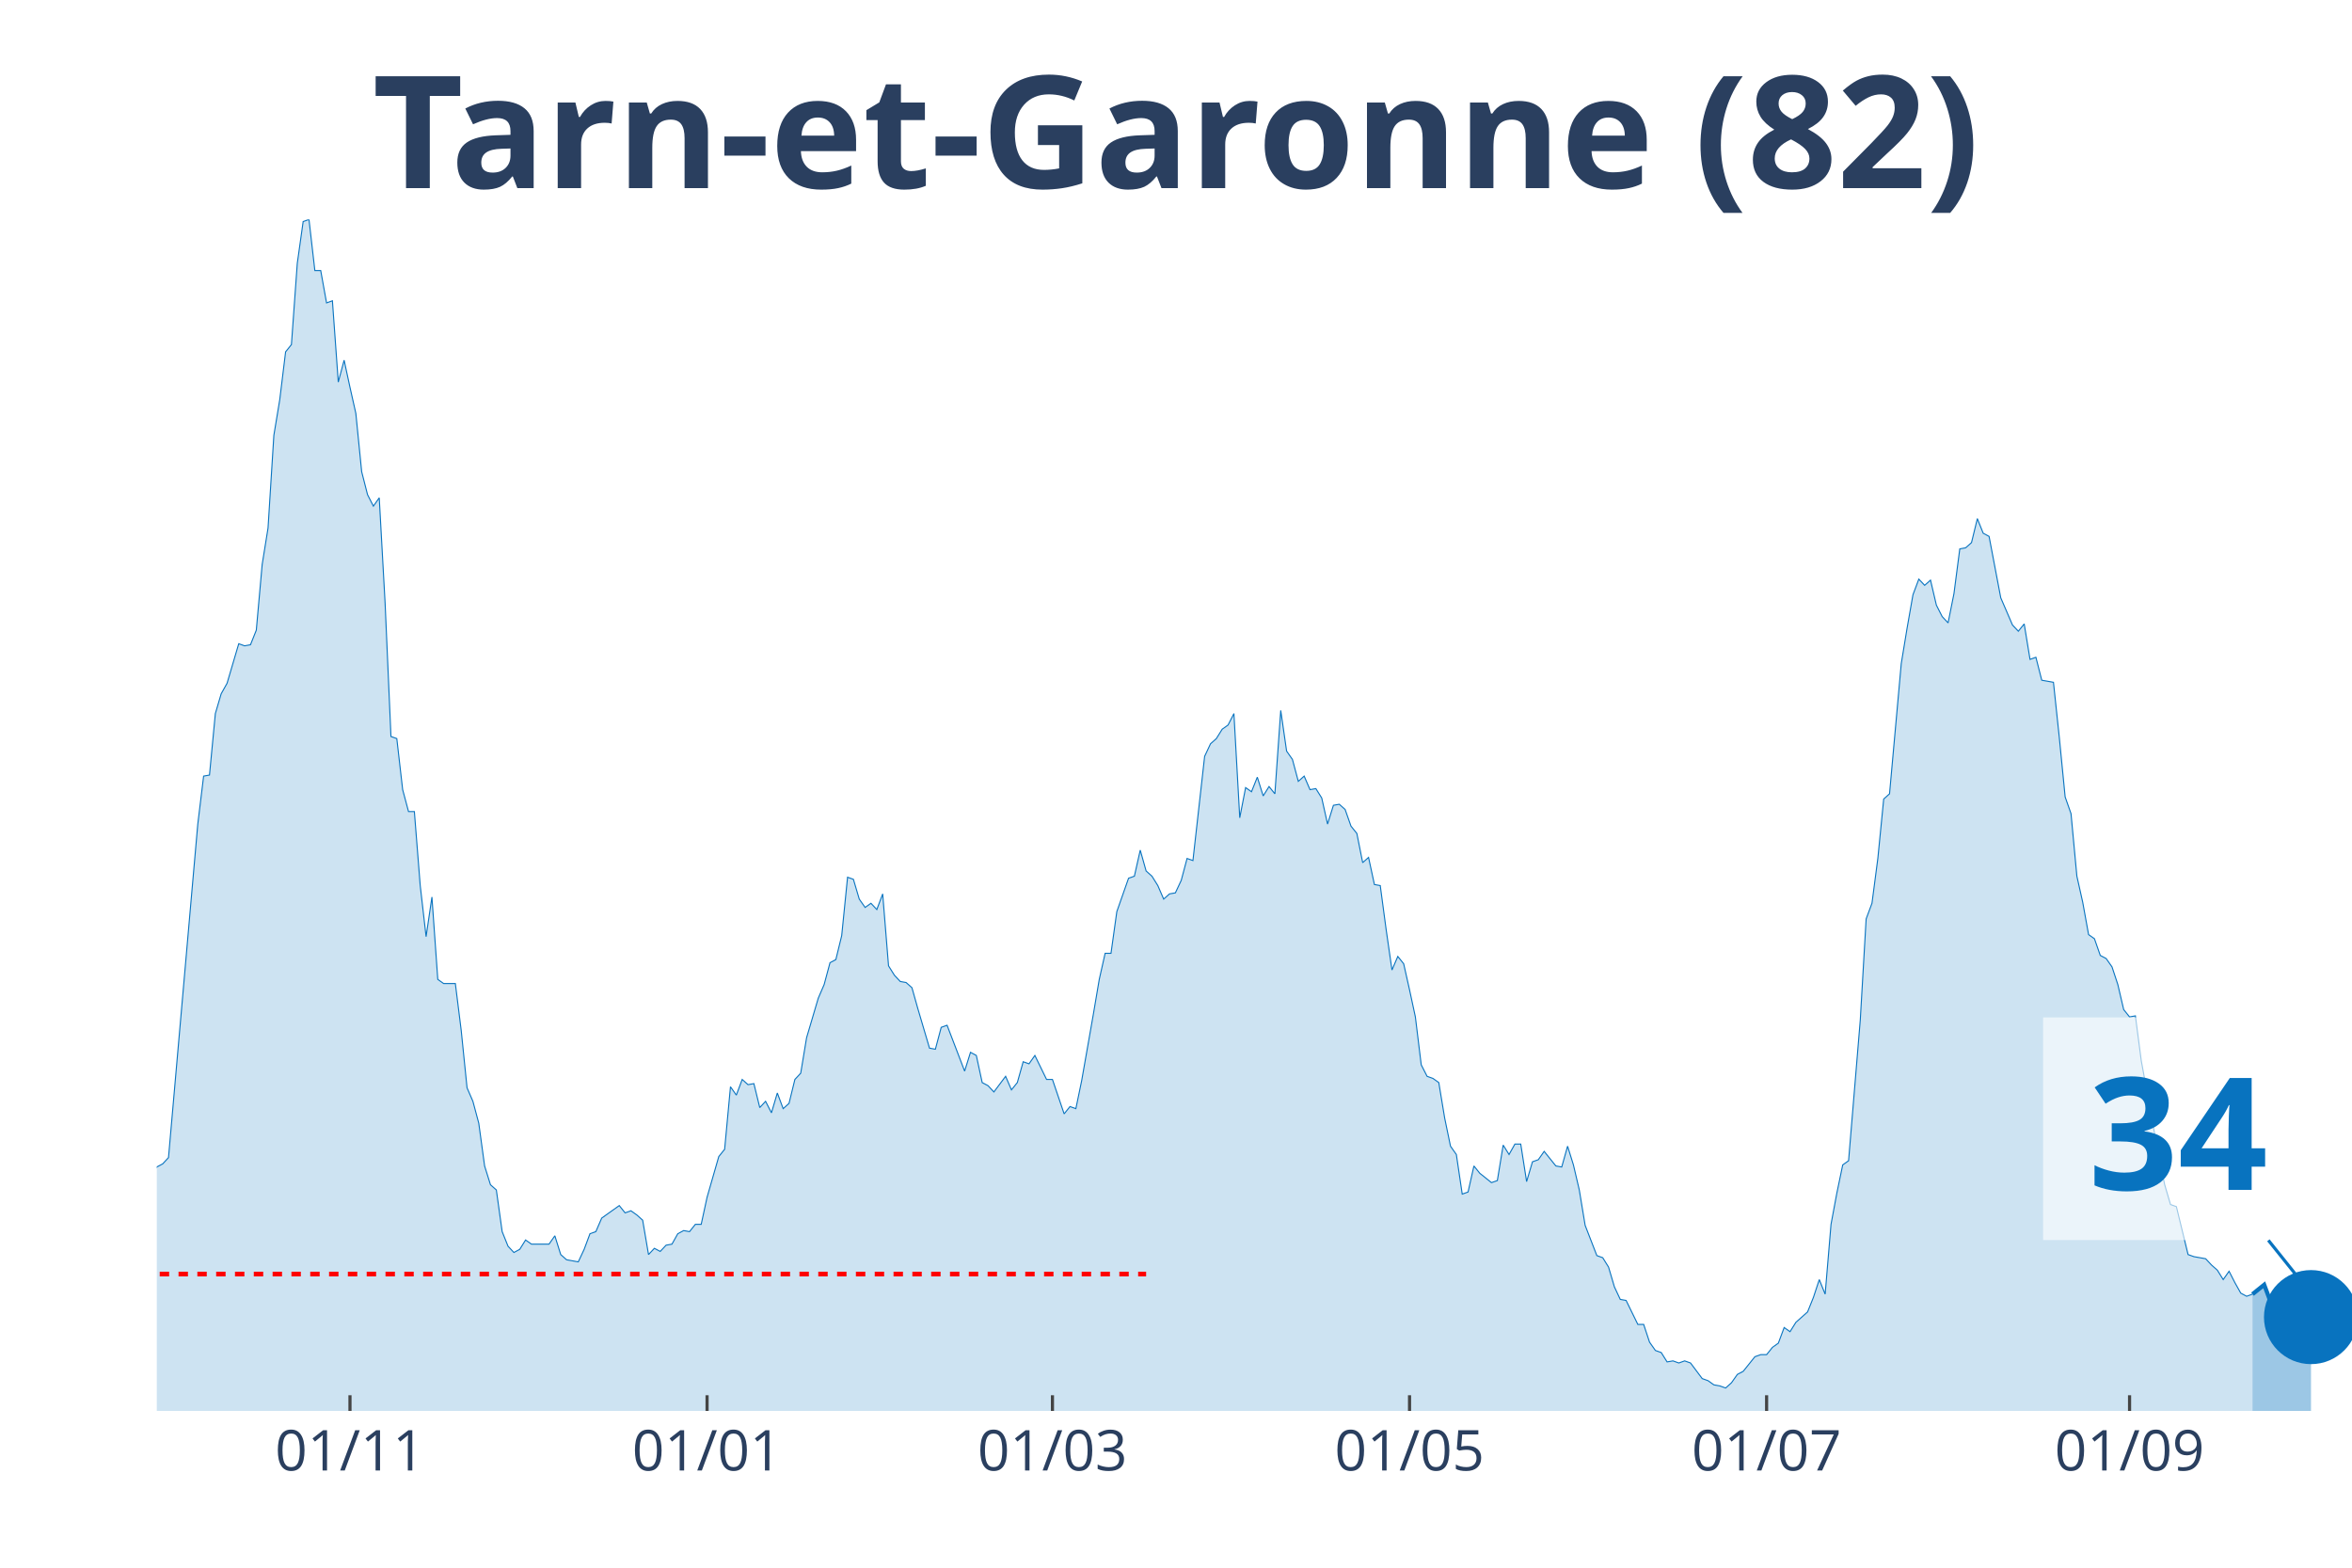
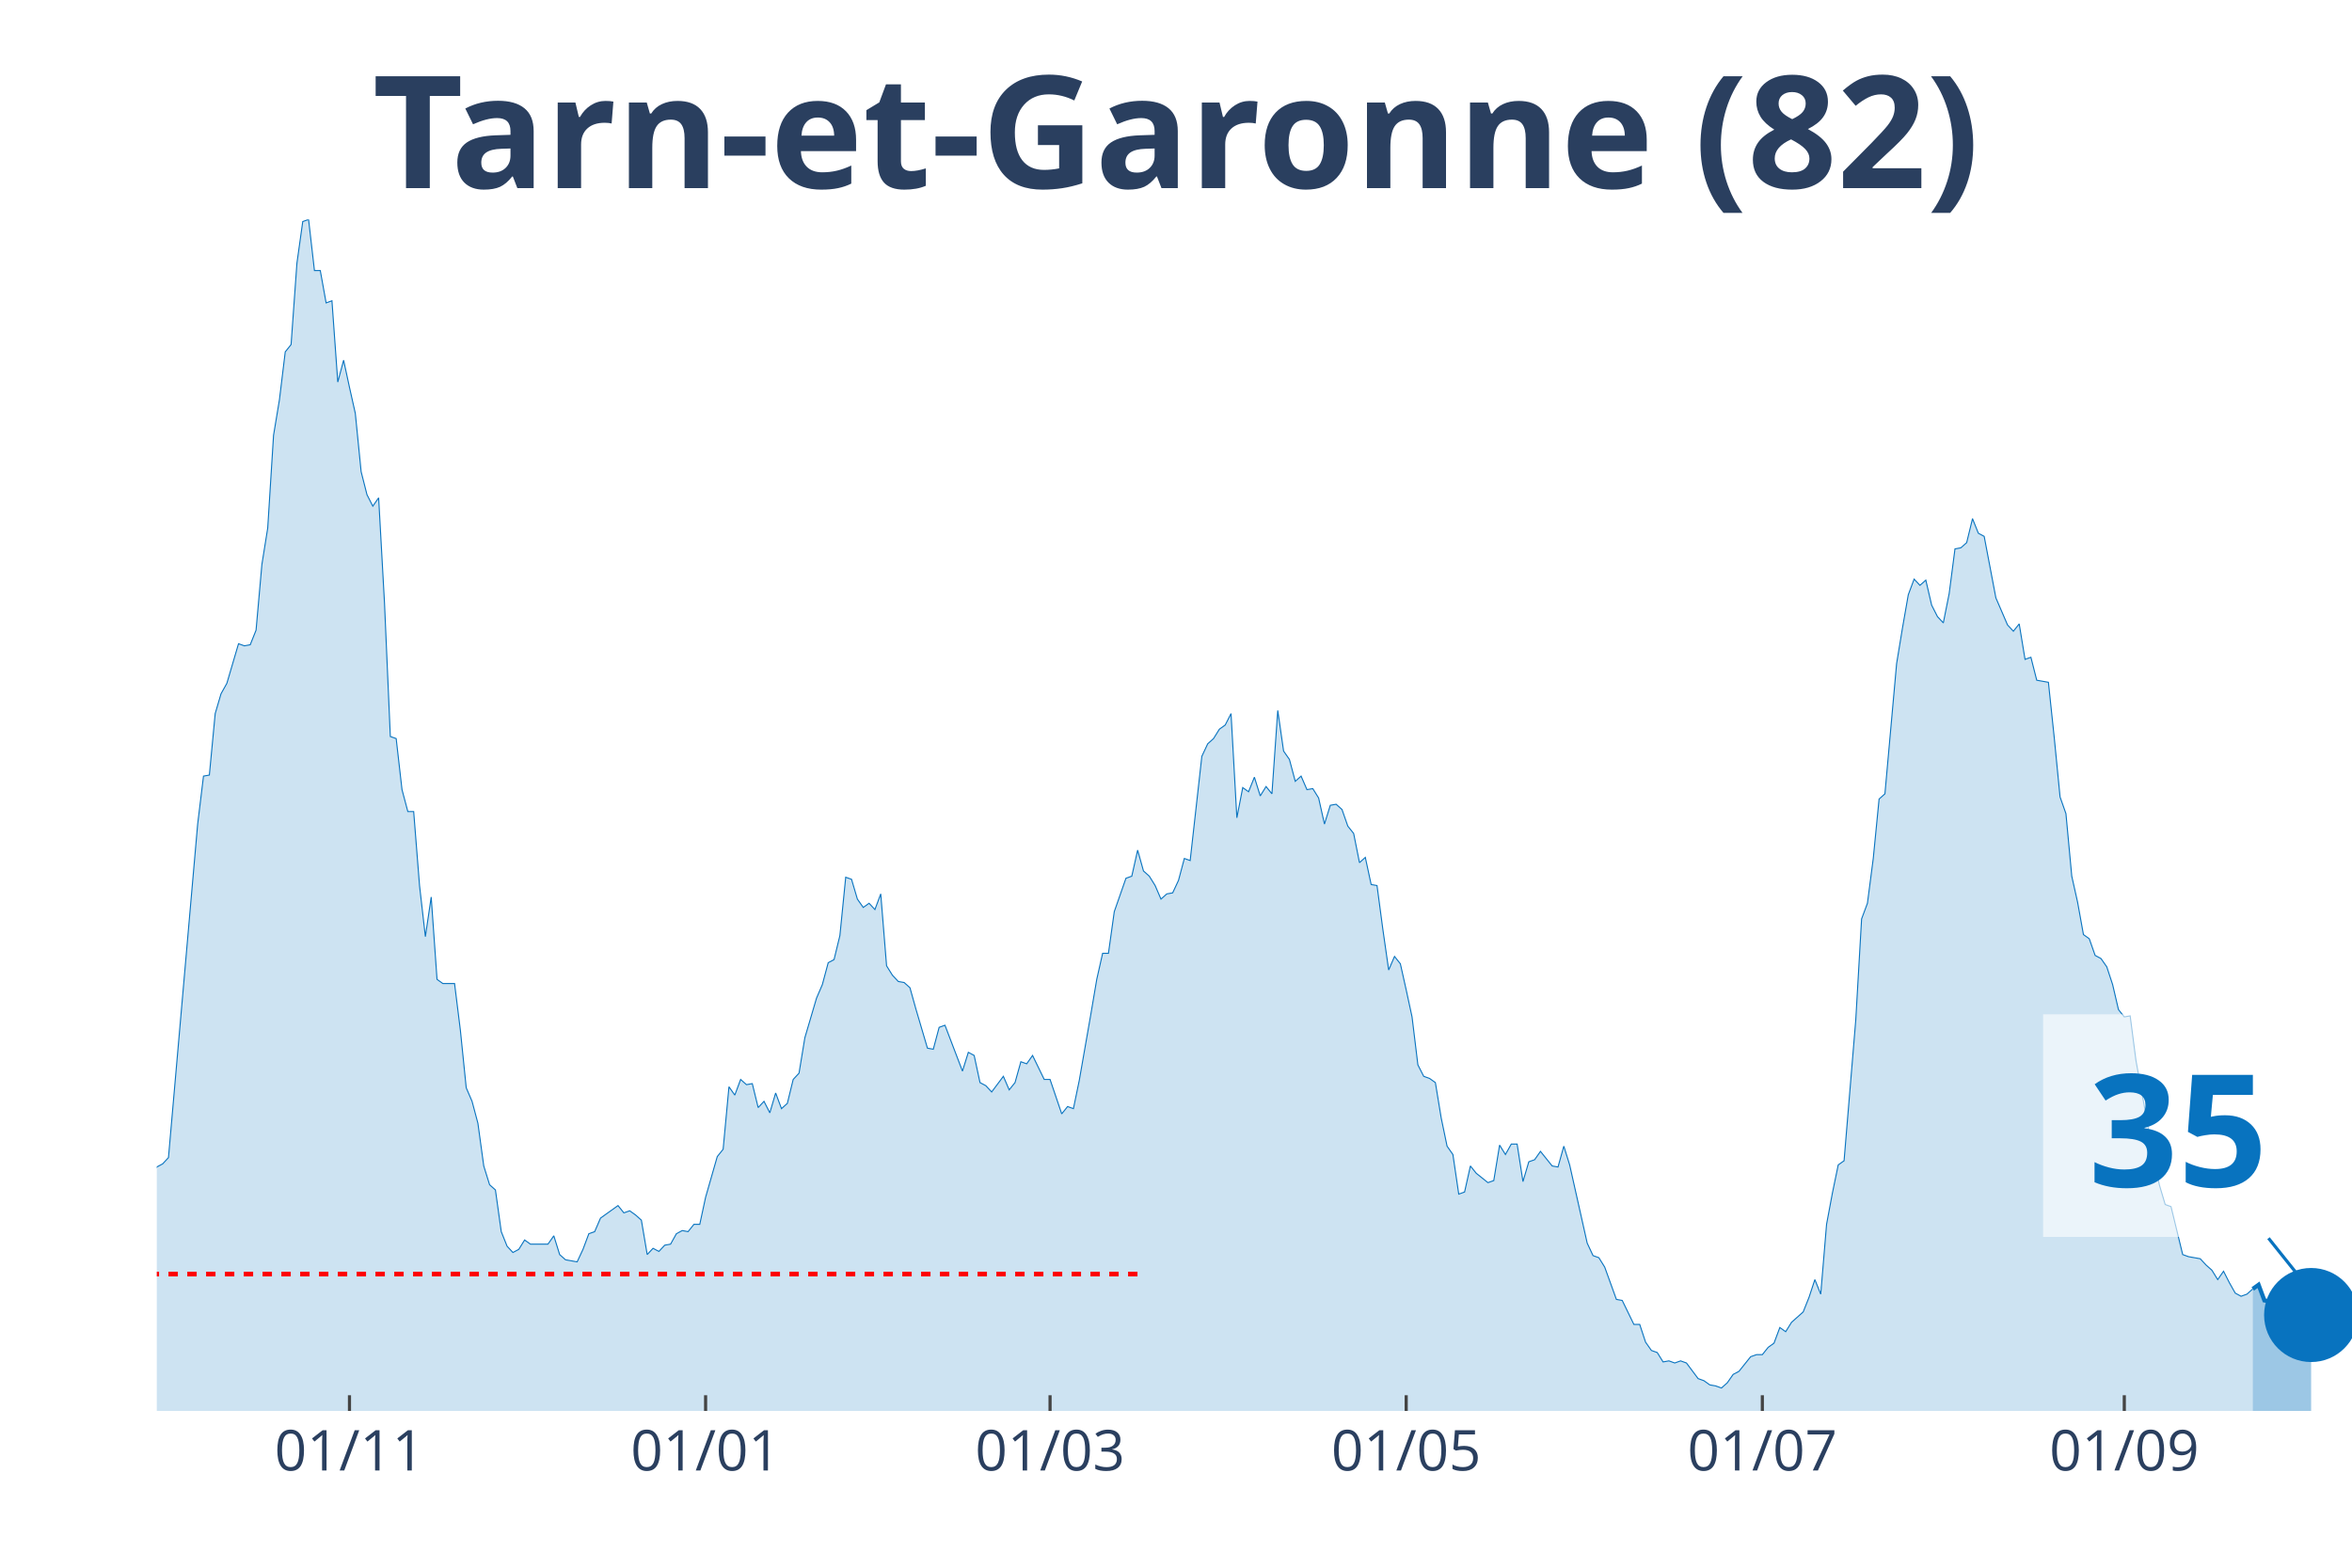
<svg xmlns="http://www.w3.org/2000/svg" class="main-svg" width="1125" height="750" style="" viewBox="0 0 750 500">
  <rect x="0" y="0" width="750" height="500" style="fill: rgb(0, 0, 0); fill-opacity: 0;" />
-   <defs id="defs-896c3e">
+   <defs id="defs-508bf8">
    <g class="clips">
-       <clipPath id="clip896c3exyplot" class="plotclip">
+       <clipPath id="clip508bf8xyplot" class="plotclip">
        <rect width="700" height="380" />
      </clipPath>
-       <clipPath class="axesclip" id="clip896c3ex">
+       <clipPath class="axesclip" id="clip508bf8x">
        <rect x="50" y="0" width="700" height="500" />
      </clipPath>
-       <clipPath class="axesclip" id="clip896c3ey">
+       <clipPath class="axesclip" id="clip508bf8y">
        <rect x="0" y="70" width="750" height="380" />
      </clipPath>
-       <clipPath class="axesclip" id="clip896c3exy">
+       <clipPath class="axesclip" id="clip508bf8xy">
        <rect x="50" y="70" width="700" height="380" />
      </clipPath>
    </g>
    <g class="gradients" />
  </defs>
  <g class="bglayer">
    <rect class="bg" x="50" y="70" width="700" height="380" style="fill: rgb(0, 0, 0); fill-opacity: 0; stroke-width: 0;" />
  </g>
  <g class="layer-below">
    <g class="imagelayer" />
    <g class="shapelayer" />
  </g>
  <g class="cartesianlayer">
    <g class="subplot xy">
      <g class="layer-subplot">
        <g class="shapelayer" />
        <g class="imagelayer" />
      </g>
      <g class="gridlayer">
        <g class="x">
-           <path class="xgrid crisp" transform="translate(111.6,0)" d="M0,70v380" style="stroke: rgb(255, 255, 255); stroke-opacity: 1; stroke-width: 1px;" />
-           <path class="xgrid crisp" transform="translate(225.47,0)" d="M0,70v380" style="stroke: rgb(255, 255, 255); stroke-opacity: 1; stroke-width: 1px;" />
-           <path class="xgrid crisp" transform="translate(335.6,0)" d="M0,70v380" style="stroke: rgb(255, 255, 255); stroke-opacity: 1; stroke-width: 1px;" />
-           <path class="xgrid crisp" transform="translate(449.47,0)" d="M0,70v380" style="stroke: rgb(255, 255, 255); stroke-opacity: 1; stroke-width: 1px;" />
-           <path class="xgrid crisp" transform="translate(563.33,0)" d="M0,70v380" style="stroke: rgb(255, 255, 255); stroke-opacity: 1; stroke-width: 1px;" />
-           <path class="xgrid crisp" transform="translate(679.07,0)" d="M0,70v380" style="stroke: rgb(255, 255, 255); stroke-opacity: 1; stroke-width: 1px;" />
+           <path class="xgrid crisp" transform="translate(111.44,0)" d="M0,70v380" style="stroke: rgb(255, 255, 255); stroke-opacity: 1; stroke-width: 1px;" />
+           <path class="xgrid crisp" transform="translate(225,0)" d="M0,70v380" style="stroke: rgb(255, 255, 255); stroke-opacity: 1; stroke-width: 1px;" />
+           <path class="xgrid crisp" transform="translate(334.84,0)" d="M0,70v380" style="stroke: rgb(255, 255, 255); stroke-opacity: 1; stroke-width: 1px;" />
+           <path class="xgrid crisp" transform="translate(448.4,0)" d="M0,70v380" style="stroke: rgb(255, 255, 255); stroke-opacity: 1; stroke-width: 1px;" />
+           <path class="xgrid crisp" transform="translate(561.97,0)" d="M0,70v380" style="stroke: rgb(255, 255, 255); stroke-opacity: 1; stroke-width: 1px;" />
+           <path class="xgrid crisp" transform="translate(677.39,0)" d="M0,70v380" style="stroke: rgb(255, 255, 255); stroke-opacity: 1; stroke-width: 1px;" />
        </g>
        <g class="y" />
      </g>
      <g class="zerolinelayer" />
      <path class="xlines-below" />
      <path class="ylines-below" />
      <g class="overlines-below" />
      <g class="xaxislayer-below" />
      <g class="yaxislayer-below" />
      <g class="overaxes-below" />
-       <g class="plot" transform="translate(50, 70)" clip-path="url('#clip896c3exyplot')">
+       <g class="plot" transform="translate(50, 70)" clip-path="url('#clip508bf8xyplot')">
        <g class="scatterlayer mlayer">
-           <g class="trace scatter trace0c1979" style="stroke-miterlimit: 2;">
+           <g class="trace scatter trace185f80" style="stroke-miterlimit: 2;">
            <g class="fills">
              <g>
-                 <path class="js-fill" d="M668.27,380L-253.87,380L-253.87,376.34L-244.53,376.01L-242.67,378.67L-227.73,379L-225.87,379.34L-143.73,378.01L-141.87,377.34L-134.4,375.35L-132.53,374.35L-128.8,373.02L-126.93,373.02L-119.47,372.69L-117.6,375.01L-113.87,374.02L-112,374.35L-108.27,376.68L-106.4,376.01L-97.07,373.02L-95.2,370.36L-93.33,371.36L-91.47,370.03L-87.73,371.36L-85.87,371.36L-84,370.36L-82.13,363.38L-80.27,358.06L-78.4,358.06L-74.67,354.73L-72.8,348.75L-70.93,343.43L-69.07,345.42L-67.2,346.09L-65.33,339.77L-61.6,341.43L-59.73,341.1L-56,337.11L-54.13,329.47L-52.27,320.16L-50.4,319.16L-48.53,319.16L-46.67,306.53L-42.93,303.2L-41.07,306.19L-39.2,312.18L-37.33,309.85L-35.47,308.19L-33.6,311.18L-31.73,311.85L-29.87,308.85L-28,304.53L-26.13,292.9L-22.4,292.56L-20.53,288.91L-18.67,287.58L-16.8,284.92L-14.93,282.26L-13.07,289.9L-11.2,290.24L-9.33,291.9L-7.47,301.54L-5.6,299.55L-1.87,307.19L0,302.2L1.87,301.21L3.73,299.21L13.07,192.83L14.93,177.53L16.8,177.2L18.67,157.59L20.53,151.27L22.4,147.94L26.13,135.31L28,135.98L29.87,135.64L31.73,130.99L33.6,110.04L35.47,98.41L37.33,68.82L39.2,57.52L41.07,42.22L42.93,39.9L44.8,13.96L46.67,0.66L48.53,0L50.4,16.29L52.27,16.29L54.13,26.6L56,25.93L57.87,51.86L59.73,44.88L61.6,53.53L63.47,61.84L65.33,80.45L67.2,87.77L69.07,91.43L70.93,88.77L72.8,122.34L74.67,164.9L76.53,165.56L78.4,181.85L80.27,188.84L82.13,188.84L84,212.44L85.87,228.73L87.73,216.1L89.6,242.36L91.47,243.69L95.2,243.69L97.07,258.65L98.93,276.94L100.8,281.26L102.67,288.24L104.53,301.87L106.4,307.86L108.27,309.52L110.13,322.82L112,327.47L113.87,329.47L115.73,328.47L117.6,325.48L119.47,326.81L125.07,326.81L126.93,324.15L128.8,330.13L130.67,331.79L134.4,332.46L136.27,328.47L138.13,323.48L140,322.82L141.87,318.5L143.73,317.17L147.47,314.51L149.33,316.83L151.2,316.17L153.07,317.5L154.93,319.16L156.8,330.13L158.67,328.14L160.53,329.13L162.4,327.14L164.27,326.81L166.13,323.48L168,322.48L169.87,322.82L171.73,320.49L173.6,320.49L175.47,311.85L179.2,298.88L181.07,296.55L182.93,276.61L184.8,279.27L186.67,274.28L188.53,275.94L190.4,275.61L192.27,283.25L194.13,281.26L196,284.92L197.87,278.6L199.73,283.59L201.6,281.92L203.47,274.28L205.33,272.28L207.2,260.98L210.93,248.35L212.8,244.02L214.67,237.04L216.53,236.05L218.4,228.4L220.27,209.78L222.13,210.45L224,216.76L225.87,219.42L227.73,218.09L229.6,220.09L231.47,215.1L233.33,238.04L235.2,241.03L237.07,243.03L238.93,243.36L240.8,245.02L242.67,251.67L246.4,264.3L248.27,264.64L250.13,257.66L252,256.99L257.6,271.62L259.47,265.63L261.33,266.63L263.2,275.28L265.07,276.27L266.93,278.27L270.67,273.28L272.53,277.6L274.4,275.28L276.27,268.63L278.13,269.29L280,266.63L283.73,274.28L285.6,274.28L289.33,285.25L291.2,282.92L293.07,283.59L294.93,274.61L298.67,253.33L300.53,242.36L302.4,234.05L304.27,234.05L306.13,220.75L308,215.43L309.87,210.11L311.73,209.45L313.6,201.14L315.47,207.79L317.33,209.45L319.2,212.44L321.07,216.76L322.93,215.1L324.8,214.77L326.67,210.78L328.53,203.8L330.4,204.46L334.13,171.22L336,167.23L337.87,165.56L339.73,162.57L341.6,161.24L343.47,157.59L345.33,190.83L347.2,181.19L349.07,182.52L350.93,177.87L352.8,183.85L354.67,180.86L356.53,183.18L358.4,156.59L360.27,169.55L362.13,172.21L364,179.2L365.87,177.53L367.73,181.85L369.6,181.52L371.47,184.51L373.33,192.83L375.2,186.84L377.07,186.51L378.93,188.17L380.8,193.49L382.67,195.82L384.53,205.13L386.4,203.46L388.27,212.11L390.13,212.44L392,226.4L393.87,239.37L395.73,235.05L397.6,237.38L399.47,245.69L401.33,254.33L403.2,269.62L405.07,273.28L406.93,273.95L408.8,275.28L410.67,286.58L412.53,295.56L414.4,298.22L416.27,310.85L418.13,310.18L420,301.87L421.87,304.2L425.6,307.19L427.47,306.53L429.33,295.22L431.2,298.22L433.07,294.89L434.93,294.89L436.8,306.86L438.67,300.54L440.53,299.88L442.4,297.22L446.13,301.87L448,302.2L449.87,295.56L451.73,301.54L453.6,309.52L455.47,320.82L459.2,330.46L461.07,331.13L462.93,334.12L464.8,340.44L466.67,344.43L468.53,344.76L472.27,352.41L474.13,352.41L476,358.06L477.87,360.72L479.73,361.38L481.6,364.37L483.47,364.04L485.33,364.71L487.2,364.04L489.07,364.71L492.8,369.69L494.67,370.36L496.53,371.69L498.4,372.02L500.27,372.69L502.13,371.02L504,368.36L505.87,367.37L509.6,362.71L511.47,362.05L513.33,362.05L515.2,359.72L517.07,358.39L518.93,353.4L520.8,354.73L522.67,351.74L526.4,348.42L528.27,343.76L530.13,338.11L532,342.76L533.87,320.49L535.73,310.52L537.6,301.54L539.47,300.21L543.2,255.33L545.07,223.08L546.93,218.09L548.8,203.8L550.67,184.85L552.53,183.18L556.27,141.63L558.13,130.32L560,119.69L561.87,114.7L563.73,116.69L565.6,115.03L567.47,123.01L569.33,126.67L571.2,128.66L573.07,119.35L574.93,105.06L576.8,104.72L578.67,103.06L580.53,95.42L582.4,100.07L584.27,101.07L588,120.68L589.87,125L591.73,129.33L593.6,131.32L595.47,128.99L597.33,140.3L599.2,139.63L601.07,146.95L604.8,147.61L606.67,165.23L608.53,184.18L610.4,189.5L612.27,209.45L614.13,217.76L616,228.07L617.87,229.4L619.73,234.72L621.6,235.71L623.47,238.37L625.33,244.02L627.2,252L629.07,254.33L630.93,254L632.8,268.29L638.4,298.88L640.27,307.86L642.13,314.17L644,314.84L647.73,330.13L649.6,330.8L653.33,331.46L655.2,333.46L657.07,335.12L658.93,338.11L660.8,335.45L662.67,339.11L664.53,342.43L666.4,343.43L668.27,342.76" style="fill: rgb(8, 115, 191); fill-opacity: 0.2; stroke-width: 0;" />
+                 <path class="js-fill" d="M668.35,380L-253.19,380L-253.19,376.34L-243.88,376.01L-242.02,378.67L-227.13,379L-225.27,379.34L-143.35,378.01L-141.49,377.34L-134.04,375.35L-132.18,374.35L-128.46,373.02L-126.6,373.02L-119.15,372.69L-117.29,375.01L-113.56,374.02L-111.7,374.35L-107.98,376.68L-106.12,376.01L-96.81,373.02L-94.95,370.36L-93.09,371.36L-91.22,370.03L-87.5,371.36L-85.64,371.36L-83.78,370.36L-81.91,363.38L-80.05,358.06L-78.19,358.06L-74.47,354.73L-72.61,348.75L-70.74,343.43L-68.88,345.42L-67.02,346.09L-65.16,339.77L-61.44,341.43L-59.57,341.1L-55.85,337.11L-53.99,329.47L-52.13,320.16L-50.27,319.16L-48.4,319.16L-46.54,306.53L-42.82,303.2L-40.96,306.19L-39.1,312.18L-37.23,309.85L-35.37,308.19L-33.51,311.18L-31.65,311.85L-29.79,308.85L-27.93,304.53L-26.06,292.9L-22.34,292.56L-20.48,288.91L-18.62,287.58L-16.76,284.92L-14.89,282.26L-13.03,289.9L-11.17,290.24L-9.31,291.9L-7.45,301.54L-5.59,299.55L-1.86,307.19L0,302.2L1.86,301.21L3.72,299.21L13.03,192.83L14.89,177.53L16.76,177.2L18.62,157.59L20.48,151.27L22.34,147.94L26.06,135.31L27.93,135.98L29.79,135.64L31.65,130.99L33.51,110.04L35.37,98.41L37.23,68.82L39.1,57.52L40.96,42.22L42.82,39.9L44.68,13.96L46.54,0.66L48.4,0L50.27,16.29L52.13,16.29L53.99,26.6L55.85,25.93L57.71,51.86L59.57,44.88L61.44,53.53L63.3,61.84L65.16,80.45L67.02,87.77L68.88,91.43L70.74,88.77L72.61,122.34L74.47,164.9L76.33,165.56L78.19,181.85L80.05,188.84L81.91,188.84L83.78,212.44L85.64,228.73L87.5,216.1L89.36,242.36L91.22,243.69L94.95,243.69L96.81,258.65L98.67,276.94L100.53,281.26L102.39,288.24L104.26,301.87L106.12,307.86L107.98,309.52L109.84,322.82L111.7,327.47L113.56,329.47L115.43,328.47L117.29,325.48L119.15,326.81L124.73,326.81L126.6,324.15L128.46,330.13L130.32,331.79L134.04,332.46L135.9,328.47L137.77,323.48L139.63,322.82L141.49,318.5L143.35,317.17L147.07,314.51L148.94,316.83L150.8,316.17L152.66,317.5L154.52,319.16L156.38,330.13L158.24,328.14L160.11,329.13L161.97,327.14L163.83,326.81L165.69,323.48L167.55,322.48L169.41,322.82L171.28,320.49L173.14,320.49L175,311.85L178.72,298.88L180.59,296.55L182.45,276.61L184.31,279.27L186.17,274.28L188.03,275.94L189.89,275.61L191.76,283.25L193.62,281.26L195.48,284.92L197.34,278.6L199.2,283.59L201.06,281.92L202.93,274.28L204.79,272.28L206.65,260.98L210.37,248.35L212.23,244.02L214.1,237.04L215.96,236.05L217.82,228.4L219.68,209.78L221.54,210.45L223.4,216.76L225.27,219.42L227.13,218.09L228.99,220.09L230.85,215.1L232.71,238.04L234.57,241.03L236.44,243.03L238.3,243.36L240.16,245.02L242.02,251.67L245.74,264.3L247.61,264.64L249.47,257.66L251.33,256.99L256.91,271.62L258.78,265.63L260.64,266.63L262.5,275.28L264.36,276.27L266.22,278.27L269.95,273.28L271.81,277.6L273.67,275.28L275.53,268.63L277.39,269.29L279.26,266.63L282.98,274.28L284.84,274.28L288.56,285.25L290.43,282.92L292.29,283.59L294.15,274.61L297.87,253.33L299.73,242.36L301.6,234.05L303.46,234.05L305.32,220.75L307.18,215.43L309.04,210.11L310.9,209.45L312.77,201.14L314.63,207.79L316.49,209.45L318.35,212.44L320.21,216.76L322.07,215.1L323.94,214.77L325.8,210.78L327.66,203.8L329.52,204.46L333.24,171.22L335.11,167.23L336.97,165.56L338.83,162.57L340.69,161.24L342.55,157.59L344.41,190.83L346.28,181.19L348.14,182.52L350,177.87L351.86,183.85L353.72,180.86L355.59,183.18L357.45,156.59L359.31,169.55L361.17,172.21L363.03,179.2L364.89,177.53L366.76,181.85L368.62,181.52L370.48,184.51L372.34,192.83L374.2,186.84L376.06,186.51L377.93,188.17L379.79,193.49L381.65,195.82L383.51,205.13L385.37,203.46L387.23,212.11L389.1,212.44L390.96,226.4L392.82,239.37L394.68,235.05L396.54,237.38L398.4,245.69L400.27,254.33L402.13,269.62L403.99,273.28L405.85,273.95L407.71,275.28L409.57,286.58L411.44,295.56L413.3,298.22L415.16,310.85L417.02,310.18L418.88,301.87L420.74,304.2L424.47,307.19L426.33,306.53L428.19,295.22L430.05,298.22L431.91,294.89L433.78,294.89L435.64,306.86L437.5,300.54L439.36,299.88L441.22,297.22L444.95,301.87L446.81,302.2L448.67,295.56L450.53,301.54L456.12,326.47L457.98,330.46L459.84,331.13L461.7,334.12L465.43,344.43L467.29,344.76L471.01,352.41L472.87,352.41L474.73,358.06L476.6,360.72L478.46,361.38L480.32,364.37L482.18,364.04L484.04,364.71L485.9,364.04L487.77,364.71L491.49,369.69L493.35,370.36L495.21,371.69L497.07,372.02L498.94,372.69L500.8,371.02L502.66,368.36L504.52,367.37L508.24,362.71L510.11,362.05L511.97,362.05L513.83,359.72L515.69,358.39L517.55,353.4L519.41,354.73L521.28,351.74L525,348.42L526.86,343.76L528.72,338.11L530.59,342.76L532.45,320.49L534.31,310.52L536.17,301.54L538.03,300.21L541.76,255.33L543.62,223.08L545.48,218.09L547.34,203.8L549.2,184.85L551.06,183.18L554.79,141.63L556.65,130.32L558.51,119.69L560.37,114.7L562.23,116.69L564.1,115.03L565.96,123.01L567.82,126.67L569.68,128.66L571.54,119.35L573.4,105.06L575.27,104.72L577.13,103.06L578.99,95.42L580.85,100.07L582.71,101.07L586.44,120.68L588.3,125L590.16,129.33L592.02,131.32L593.88,128.99L595.74,140.3L597.61,139.63L599.47,146.95L603.19,147.61L605.05,165.23L606.91,184.18L608.78,189.5L610.64,209.45L612.5,217.76L614.36,228.07L616.22,229.4L618.09,234.72L619.95,235.71L621.81,238.37L623.67,244.02L625.53,252L627.39,254.33L629.26,254L631.12,268.29L636.7,298.88L638.56,307.86L640.43,314.17L642.29,314.84L646.01,330.13L647.87,330.8L651.6,331.46L653.46,333.46L655.32,335.12L657.18,338.11L659.04,335.45L660.9,339.11L662.77,342.43L664.63,343.43L666.49,342.76L668.35,341.1" style="fill: rgb(8, 115, 191); fill-opacity: 0.2; stroke-width: 0;" />
              </g>
            </g>
            <g class="errorbars" />
            <g class="lines">
-               <path class="js-line" d="M-253.87,376.34L-244.53,376.01L-242.67,378.67L-227.73,379L-225.87,379.34L-143.73,378.01L-141.87,377.34L-134.4,375.35L-132.53,374.35L-128.8,373.02L-126.93,373.02L-119.47,372.69L-117.6,375.01L-113.87,374.02L-112,374.35L-108.27,376.68L-106.4,376.01L-97.07,373.02L-95.2,370.36L-93.33,371.36L-91.47,370.03L-87.73,371.36L-85.87,371.36L-84,370.36L-82.13,363.38L-80.27,358.06L-78.4,358.06L-74.67,354.73L-72.8,348.75L-70.93,343.43L-69.07,345.42L-67.2,346.09L-65.33,339.77L-61.6,341.43L-59.73,341.1L-56,337.11L-54.13,329.47L-52.27,320.16L-50.4,319.16L-48.53,319.16L-46.67,306.53L-42.93,303.2L-41.07,306.19L-39.2,312.18L-37.33,309.85L-35.47,308.19L-33.6,311.18L-31.73,311.85L-29.87,308.85L-28,304.53L-26.13,292.9L-22.4,292.56L-20.53,288.91L-18.67,287.58L-16.8,284.92L-14.93,282.26L-13.07,289.9L-11.2,290.24L-9.33,291.9L-7.47,301.54L-5.6,299.55L-1.87,307.19L0,302.2L1.87,301.21L3.73,299.21L13.07,192.83L14.93,177.53L16.8,177.2L18.67,157.59L20.53,151.27L22.4,147.94L26.13,135.31L28,135.98L29.87,135.64L31.73,130.99L33.6,110.04L35.47,98.41L37.33,68.82L39.2,57.52L41.07,42.22L42.93,39.9L44.8,13.96L46.67,0.66L48.53,0L50.4,16.29L52.27,16.29L54.13,26.6L56,25.93L57.87,51.86L59.73,44.88L61.6,53.53L63.47,61.84L65.33,80.45L67.2,87.77L69.07,91.43L70.93,88.77L72.8,122.34L74.67,164.9L76.53,165.56L78.4,181.85L80.27,188.84L82.13,188.84L84,212.44L85.87,228.73L87.73,216.1L89.6,242.36L91.47,243.69L95.2,243.69L97.07,258.65L98.93,276.94L100.8,281.26L102.67,288.24L104.53,301.87L106.4,307.86L108.27,309.52L110.13,322.82L112,327.47L113.87,329.47L115.73,328.47L117.6,325.48L119.47,326.81L125.07,326.81L126.93,324.15L128.8,330.13L130.67,331.79L134.4,332.46L136.27,328.47L138.13,323.48L140,322.82L141.87,318.5L143.73,317.17L147.47,314.51L149.33,316.83L151.2,316.17L153.07,317.5L154.93,319.16L156.8,330.13L158.67,328.14L160.53,329.13L162.4,327.14L164.27,326.81L166.13,323.48L168,322.48L169.87,322.82L171.73,320.49L173.6,320.49L175.47,311.85L179.2,298.88L181.07,296.55L182.93,276.61L184.8,279.27L186.67,274.28L188.53,275.94L190.4,275.61L192.27,283.25L194.13,281.26L196,284.92L197.87,278.6L199.73,283.59L201.6,281.92L203.47,274.28L205.33,272.28L207.2,260.98L210.93,248.35L212.8,244.02L214.67,237.04L216.53,236.05L218.4,228.4L220.27,209.78L222.13,210.45L224,216.76L225.87,219.42L227.73,218.09L229.6,220.09L231.47,215.1L233.33,238.04L235.2,241.03L237.07,243.03L238.93,243.36L240.8,245.02L242.67,251.67L246.4,264.3L248.27,264.64L250.13,257.66L252,256.99L257.6,271.62L259.47,265.63L261.33,266.63L263.2,275.28L265.07,276.27L266.93,278.27L270.67,273.28L272.53,277.6L274.4,275.28L276.27,268.63L278.13,269.29L280,266.63L283.73,274.28L285.6,274.28L289.33,285.25L291.2,282.92L293.07,283.59L294.93,274.61L298.67,253.33L300.53,242.36L302.4,234.05L304.27,234.05L306.13,220.75L308,215.43L309.87,210.11L311.73,209.45L313.6,201.14L315.47,207.79L317.33,209.45L319.2,212.44L321.07,216.76L322.93,215.1L324.8,214.77L326.67,210.78L328.53,203.8L330.4,204.46L334.13,171.22L336,167.23L337.87,165.56L339.73,162.57L341.6,161.24L343.47,157.59L345.33,190.83L347.2,181.19L349.07,182.52L350.93,177.87L352.8,183.85L354.67,180.86L356.53,183.18L358.4,156.59L360.27,169.55L362.13,172.21L364,179.2L365.87,177.53L367.73,181.85L369.6,181.52L371.47,184.51L373.33,192.83L375.2,186.84L377.07,186.51L378.93,188.17L380.8,193.49L382.67,195.82L384.53,205.13L386.4,203.46L388.27,212.11L390.13,212.44L392,226.4L393.87,239.37L395.73,235.05L397.6,237.38L399.47,245.69L401.33,254.33L403.2,269.62L405.07,273.28L406.93,273.95L408.8,275.28L410.67,286.58L412.53,295.56L414.4,298.22L416.27,310.85L418.13,310.18L420,301.87L421.87,304.2L425.6,307.19L427.47,306.53L429.33,295.22L431.2,298.22L433.07,294.89L434.93,294.89L436.8,306.86L438.67,300.54L440.53,299.88L442.4,297.22L446.13,301.87L448,302.2L449.87,295.56L451.73,301.54L453.6,309.52L455.47,320.82L459.2,330.46L461.07,331.13L462.93,334.12L464.8,340.44L466.67,344.43L468.53,344.76L472.27,352.41L474.13,352.41L476,358.06L477.87,360.72L479.73,361.38L481.6,364.37L483.47,364.04L485.33,364.71L487.2,364.04L489.07,364.71L492.8,369.69L494.67,370.36L496.53,371.69L498.4,372.02L500.27,372.69L502.13,371.02L504,368.36L505.87,367.37L509.6,362.71L511.47,362.05L513.33,362.05L515.2,359.72L517.07,358.39L518.93,353.4L520.8,354.73L522.67,351.74L526.4,348.42L528.27,343.76L530.13,338.11L532,342.76L533.87,320.49L535.73,310.52L537.6,301.54L539.47,300.21L543.2,255.33L545.07,223.08L546.93,218.09L548.8,203.8L550.67,184.85L552.53,183.18L556.27,141.63L558.13,130.32L560,119.69L561.87,114.7L563.73,116.69L565.6,115.03L567.47,123.01L569.33,126.67L571.2,128.66L573.07,119.35L574.93,105.06L576.8,104.72L578.67,103.06L580.53,95.42L582.4,100.07L584.27,101.07L588,120.68L589.87,125L591.73,129.33L593.6,131.32L595.47,128.99L597.33,140.3L599.2,139.63L601.07,146.95L604.8,147.61L606.67,165.23L608.53,184.18L610.4,189.5L612.27,209.45L614.13,217.76L616,228.07L617.87,229.4L619.73,234.72L621.6,235.71L623.47,238.37L625.33,244.02L627.2,252L629.07,254.33L630.93,254L632.8,268.29L638.4,298.88L640.27,307.86L642.13,314.17L644,314.84L647.73,330.13L649.6,330.8L653.33,331.46L655.2,333.46L657.07,335.12L658.93,338.11L660.8,335.45L662.67,339.11L664.53,342.43L666.4,343.43L668.27,342.76" style="vector-effect: non-scaling-stroke; fill: none; stroke: rgb(8, 115, 191); stroke-opacity: 1; stroke-width: 0.5px; opacity: 1;" />
+               <path class="js-line" d="M-253.19,376.34L-243.88,376.01L-242.02,378.67L-227.13,379L-225.27,379.34L-143.35,378.01L-141.49,377.34L-134.04,375.35L-132.18,374.35L-128.46,373.02L-126.6,373.02L-119.15,372.69L-117.29,375.01L-113.56,374.02L-111.7,374.35L-107.98,376.68L-106.12,376.01L-96.81,373.02L-94.95,370.36L-93.09,371.36L-91.22,370.03L-87.5,371.36L-85.64,371.36L-83.78,370.36L-81.91,363.38L-80.05,358.06L-78.19,358.06L-74.47,354.73L-72.61,348.75L-70.74,343.43L-68.88,345.42L-67.02,346.09L-65.16,339.77L-61.44,341.43L-59.57,341.1L-55.85,337.11L-53.99,329.47L-52.13,320.16L-50.27,319.16L-48.4,319.16L-46.54,306.53L-42.82,303.2L-40.96,306.19L-39.1,312.18L-37.23,309.85L-35.37,308.19L-33.51,311.18L-31.65,311.85L-29.79,308.85L-27.93,304.53L-26.06,292.9L-22.34,292.56L-20.48,288.91L-18.62,287.58L-16.76,284.92L-14.89,282.26L-13.03,289.9L-11.17,290.24L-9.31,291.9L-7.45,301.54L-5.59,299.55L-1.86,307.19L0,302.2L1.86,301.21L3.72,299.21L13.03,192.83L14.89,177.53L16.76,177.2L18.62,157.59L20.48,151.27L22.34,147.94L26.06,135.31L27.93,135.98L29.79,135.64L31.65,130.99L33.51,110.04L35.37,98.41L37.23,68.82L39.1,57.52L40.96,42.22L42.82,39.9L44.68,13.96L46.54,0.66L48.4,0L50.27,16.29L52.13,16.29L53.99,26.6L55.85,25.93L57.71,51.86L59.57,44.88L61.44,53.53L63.3,61.84L65.16,80.45L67.02,87.77L68.88,91.43L70.74,88.77L72.61,122.34L74.47,164.9L76.33,165.56L78.19,181.85L80.05,188.84L81.91,188.84L83.78,212.44L85.64,228.73L87.5,216.1L89.36,242.36L91.22,243.69L94.95,243.69L96.81,258.65L98.67,276.94L100.53,281.26L102.39,288.24L104.26,301.87L106.12,307.86L107.98,309.52L109.84,322.82L111.7,327.47L113.56,329.47L115.43,328.47L117.29,325.48L119.15,326.81L124.73,326.81L126.6,324.15L128.46,330.13L130.32,331.79L134.04,332.46L135.9,328.47L137.77,323.48L139.63,322.82L141.49,318.5L143.35,317.17L147.07,314.51L148.94,316.83L150.8,316.17L152.66,317.5L154.52,319.16L156.38,330.13L158.24,328.14L160.11,329.13L161.97,327.14L163.83,326.81L165.69,323.48L167.55,322.48L169.41,322.82L171.28,320.49L173.14,320.49L175,311.85L178.72,298.88L180.59,296.55L182.45,276.61L184.31,279.27L186.17,274.28L188.03,275.94L189.89,275.61L191.76,283.25L193.62,281.26L195.48,284.92L197.34,278.6L199.2,283.59L201.06,281.92L202.93,274.28L204.79,272.28L206.65,260.98L210.37,248.35L212.23,244.02L214.1,237.04L215.96,236.05L217.82,228.4L219.68,209.78L221.54,210.45L223.4,216.76L225.27,219.42L227.13,218.09L228.99,220.09L230.85,215.1L232.71,238.04L234.57,241.03L236.44,243.03L238.3,243.36L240.16,245.02L242.02,251.67L245.74,264.3L247.61,264.64L249.47,257.66L251.33,256.99L256.91,271.62L258.78,265.63L260.64,266.63L262.5,275.28L264.36,276.27L266.22,278.27L269.95,273.28L271.81,277.6L273.67,275.28L275.53,268.63L277.39,269.29L279.26,266.63L282.98,274.28L284.84,274.28L288.56,285.25L290.43,282.92L292.29,283.59L294.15,274.61L297.87,253.33L299.73,242.36L301.6,234.05L303.46,234.05L305.32,220.75L307.18,215.43L309.04,210.11L310.9,209.45L312.77,201.14L314.63,207.79L316.49,209.45L318.35,212.44L320.21,216.76L322.07,215.1L323.94,214.77L325.8,210.78L327.66,203.8L329.52,204.46L333.24,171.22L335.11,167.23L336.97,165.56L338.83,162.57L340.69,161.24L342.55,157.59L344.41,190.83L346.28,181.19L348.14,182.52L350,177.87L351.86,183.85L353.72,180.86L355.59,183.18L357.45,156.59L359.31,169.55L361.17,172.21L363.03,179.2L364.89,177.53L366.76,181.85L368.62,181.52L370.48,184.51L372.34,192.83L374.2,186.84L376.06,186.51L377.93,188.17L379.79,193.49L381.65,195.82L383.51,205.13L385.37,203.46L387.23,212.11L389.1,212.44L390.96,226.4L392.82,239.37L394.68,235.05L396.54,237.38L398.4,245.69L400.27,254.33L402.13,269.62L403.99,273.28L405.85,273.95L407.71,275.28L409.57,286.58L411.44,295.56L413.3,298.22L415.16,310.85L417.02,310.18L418.88,301.87L420.74,304.2L424.47,307.19L426.33,306.53L428.19,295.22L430.05,298.22L431.91,294.89L433.78,294.89L435.64,306.86L437.5,300.54L439.36,299.88L441.22,297.22L444.95,301.87L446.81,302.2L448.67,295.56L450.53,301.54L456.12,326.47L457.98,330.46L459.84,331.13L461.7,334.12L465.43,344.43L467.29,344.76L471.01,352.41L472.87,352.41L474.73,358.06L476.6,360.72L478.46,361.38L480.32,364.37L482.18,364.04L484.04,364.71L485.9,364.04L487.77,364.71L491.49,369.69L493.35,370.36L495.21,371.69L497.07,372.02L498.94,372.69L500.8,371.02L502.66,368.36L504.52,367.37L508.24,362.71L510.11,362.05L511.97,362.05L513.83,359.72L515.69,358.39L517.55,353.4L519.41,354.73L521.28,351.74L525,348.42L526.86,343.76L528.72,338.11L530.59,342.76L532.45,320.49L534.31,310.52L536.17,301.54L538.03,300.21L541.76,255.33L543.62,223.08L545.48,218.09L547.34,203.8L549.2,184.85L551.06,183.18L554.79,141.63L556.65,130.32L558.51,119.69L560.37,114.7L562.23,116.69L564.1,115.03L565.96,123.01L567.82,126.67L569.68,128.66L571.54,119.35L573.4,105.06L575.27,104.72L577.13,103.06L578.99,95.42L580.85,100.07L582.71,101.07L586.44,120.68L588.3,125L590.16,129.33L592.02,131.32L593.88,128.99L595.74,140.3L597.61,139.63L599.47,146.95L603.19,147.61L605.05,165.23L606.91,184.18L608.78,189.5L610.64,209.45L612.5,217.76L614.36,228.07L616.22,229.4L618.09,234.72L619.95,235.71L621.81,238.37L623.67,244.02L625.53,252L627.39,254.33L629.26,254L631.12,268.29L636.7,298.88L638.56,307.86L640.43,314.17L642.29,314.84L646.01,330.13L647.87,330.8L651.6,331.46L653.46,333.46L655.32,335.12L657.18,338.11L659.04,335.45L660.9,339.11L662.77,342.43L664.63,343.43L666.49,342.76L668.35,341.1" style="vector-effect: non-scaling-stroke; fill: none; stroke: rgb(8, 115, 191); stroke-opacity: 1; stroke-width: 0.5px; opacity: 1;" />
            </g>
            <g class="points" />
            <g class="text" />
          </g>
-           <g class="trace scatter trace34ad08" style="stroke-miterlimit: 2;">
+           <g class="trace scatter trace04a1da" style="stroke-miterlimit: 2;">
            <g class="fills">
              <g>
-                 <path class="js-fill" d="M686.93,380L668.27,380L668.27,342.76L672,339.77L673.87,344.76L677.6,345.42L679.47,344.43L683.2,346.75L685.07,349.75L686.93,350.08" style="fill: rgb(8, 115, 191); fill-opacity: 0.4; stroke-width: 0;" />
+                 <path class="js-fill" d="M686.97,380L668.35,380L668.35,341.1L670.21,339.77L672.07,344.76L675.8,345.42L677.66,344.43L681.38,346.75L683.24,349.75L685.11,350.08L686.97,349.41" style="fill: rgb(8, 115, 191); fill-opacity: 0.4; stroke-width: 0;" />
              </g>
            </g>
            <g class="errorbars" />
            <g class="lines">
-               <path class="js-line" d="M668.27,342.76L672,339.77L673.87,344.76L677.6,345.42L679.47,344.43L683.2,346.75L685.07,349.75L686.93,350.08" style="vector-effect: non-scaling-stroke; fill: none; stroke: rgb(8, 115, 191); stroke-opacity: 1; stroke-width: 2px; opacity: 1;" />
+               <path class="js-line" d="M668.35,341.1L670.21,339.77L672.07,344.76L675.8,345.42L677.66,344.43L681.38,346.75L683.24,349.75L685.11,350.08L686.97,349.41" style="vector-effect: non-scaling-stroke; fill: none; stroke: rgb(8, 115, 191); stroke-opacity: 1; stroke-width: 2px; opacity: 1;" />
            </g>
            <g class="points" />
            <g class="text" />
          </g>
-           <g class="trace scatter tracefe0117" style="stroke-miterlimit: 2; opacity: 1;">
+           <g class="trace scatter tracea704c3" style="stroke-miterlimit: 2; opacity: 1;">
            <g class="fills" />
            <g class="errorbars" />
            <g class="lines" />
            <g class="points">
-               <path class="point" transform="translate(686.93,350.08)" d="M15,0A15,15 0 1,1 0,-15A15,15 0 0,1 15,0Z" style="opacity: 1; stroke-width: 0px; fill: rgb(8, 115, 191); fill-opacity: 1;" />
+               <path class="point" transform="translate(686.97,349.41)" d="M15,0A15,15 0 1,1 0,-15A15,15 0 0,1 15,0Z" style="opacity: 1; stroke-width: 0px; fill: rgb(8, 115, 191); fill-opacity: 1;" />
            </g>
            <g class="text" />
          </g>
        </g>
      </g>
      <g class="overplot" />
      <path class="xlines-above crisp" style="fill: none; stroke-width: 1px; stroke: rgb(0, 0, 0); stroke-opacity: 0;" d="" />
      <path class="ylines-above crisp" style="fill: none;" d="M0,0" />
      <g class="overlines-above" />
      <g class="xaxislayer-above">
-         <path class="xtick ticks crisp" d="M0,450v-5" transform="translate(111.6,0)" style="stroke: rgb(68, 68, 68); stroke-opacity: 1; stroke-width: 1px;" />
-         <path class="xtick ticks crisp" d="M0,450v-5" transform="translate(225.47,0)" style="stroke: rgb(68, 68, 68); stroke-opacity: 1; stroke-width: 1px;" />
-         <path class="xtick ticks crisp" d="M0,450v-5" transform="translate(335.6,0)" style="stroke: rgb(68, 68, 68); stroke-opacity: 1; stroke-width: 1px;" />
-         <path class="xtick ticks crisp" d="M0,450v-5" transform="translate(449.47,0)" style="stroke: rgb(68, 68, 68); stroke-opacity: 1; stroke-width: 1px;" />
-         <path class="xtick ticks crisp" d="M0,450v-5" transform="translate(563.33,0)" style="stroke: rgb(68, 68, 68); stroke-opacity: 1; stroke-width: 1px;" />
-         <path class="xtick ticks crisp" d="M0,450v-5" transform="translate(679.07,0)" style="stroke: rgb(68, 68, 68); stroke-opacity: 1; stroke-width: 1px;" />
+         <path class="xtick ticks crisp" d="M0,450v-5" transform="translate(111.44,0)" style="stroke: rgb(68, 68, 68); stroke-opacity: 1; stroke-width: 1px;" />
+         <path class="xtick ticks crisp" d="M0,450v-5" transform="translate(225,0)" style="stroke: rgb(68, 68, 68); stroke-opacity: 1; stroke-width: 1px;" />
+         <path class="xtick ticks crisp" d="M0,450v-5" transform="translate(334.84,0)" style="stroke: rgb(68, 68, 68); stroke-opacity: 1; stroke-width: 1px;" />
+         <path class="xtick ticks crisp" d="M0,450v-5" transform="translate(448.4,0)" style="stroke: rgb(68, 68, 68); stroke-opacity: 1; stroke-width: 1px;" />
+         <path class="xtick ticks crisp" d="M0,450v-5" transform="translate(561.97,0)" style="stroke: rgb(68, 68, 68); stroke-opacity: 1; stroke-width: 1px;" />
+         <path class="xtick ticks crisp" d="M0,450v-5" transform="translate(677.39,0)" style="stroke: rgb(68, 68, 68); stroke-opacity: 1; stroke-width: 1px;" />
        <g class="xtick">
-           <text text-anchor="middle" x="0" y="469" transform="translate(111.6,0)" style="font-family: 'Open Sans', verdana, arial, sans-serif; font-size: 18px; fill: rgb(42, 63, 95); fill-opacity: 1; white-space: pre;">01/11</text>
+           <text text-anchor="middle" x="0" y="469" transform="translate(111.44,0)" style="font-family: 'Open Sans', verdana, arial, sans-serif; font-size: 18px; fill: rgb(42, 63, 95); fill-opacity: 1; white-space: pre;">01/11</text>
        </g>
        <g class="xtick">
-           <text text-anchor="middle" x="0" y="469" transform="translate(225.47,0)" style="font-family: 'Open Sans', verdana, arial, sans-serif; font-size: 18px; fill: rgb(42, 63, 95); fill-opacity: 1; white-space: pre;">01/01</text>
+           <text text-anchor="middle" x="0" y="469" transform="translate(225,0)" style="font-family: 'Open Sans', verdana, arial, sans-serif; font-size: 18px; fill: rgb(42, 63, 95); fill-opacity: 1; white-space: pre;">01/01</text>
        </g>
        <g class="xtick">
-           <text text-anchor="middle" x="0" y="469" transform="translate(335.6,0)" style="font-family: 'Open Sans', verdana, arial, sans-serif; font-size: 18px; fill: rgb(42, 63, 95); fill-opacity: 1; white-space: pre;">01/03</text>
+           <text text-anchor="middle" x="0" y="469" transform="translate(334.84,0)" style="font-family: 'Open Sans', verdana, arial, sans-serif; font-size: 18px; fill: rgb(42, 63, 95); fill-opacity: 1; white-space: pre;">01/03</text>
        </g>
        <g class="xtick">
-           <text text-anchor="middle" x="0" y="469" transform="translate(449.47,0)" style="font-family: 'Open Sans', verdana, arial, sans-serif; font-size: 18px; fill: rgb(42, 63, 95); fill-opacity: 1; white-space: pre;">01/05</text>
+           <text text-anchor="middle" x="0" y="469" transform="translate(448.4,0)" style="font-family: 'Open Sans', verdana, arial, sans-serif; font-size: 18px; fill: rgb(42, 63, 95); fill-opacity: 1; white-space: pre;">01/05</text>
        </g>
        <g class="xtick">
-           <text text-anchor="middle" x="0" y="469" transform="translate(563.33,0)" style="font-family: 'Open Sans', verdana, arial, sans-serif; font-size: 18px; fill: rgb(42, 63, 95); fill-opacity: 1; white-space: pre;">01/07</text>
+           <text text-anchor="middle" x="0" y="469" transform="translate(561.97,0)" style="font-family: 'Open Sans', verdana, arial, sans-serif; font-size: 18px; fill: rgb(42, 63, 95); fill-opacity: 1; white-space: pre;">01/07</text>
        </g>
        <g class="xtick">
-           <text text-anchor="middle" x="0" y="469" transform="translate(679.07,0)" style="font-family: 'Open Sans', verdana, arial, sans-serif; font-size: 18px; fill: rgb(42, 63, 95); fill-opacity: 1; white-space: pre;">01/09</text>
+           <text text-anchor="middle" x="0" y="469" transform="translate(677.39,0)" style="font-family: 'Open Sans', verdana, arial, sans-serif; font-size: 18px; fill: rgb(42, 63, 95); fill-opacity: 1; white-space: pre;">01/09</text>
        </g>
      </g>
      <g class="yaxislayer-above" />
      <g class="overaxes-above" />
    </g>
  </g>
  <g class="polarlayer" />
  <g class="ternarylayer" />
  <g class="geolayer" />
  <g class="funnelarealayer" />
  <g class="pielayer" />
  <g class="treemaplayer" />
  <g class="sunburstlayer" />
  <g class="glimages" />
-   <defs id="topdefs-896c3e">
+   <defs id="topdefs-508bf8">
    <g class="clips" />
  </defs>
  <g class="layer-above">
    <g class="imagelayer" />
    <g class="shapelayer">
-       <path data-index="0" fill-rule="evenodd" d="M-999.07,406.35L365.47,406.35" clip-path="url('#clip896c3exy')" style="opacity: 1; stroke: rgb(255, 0, 0); stroke-opacity: 1; fill: rgb(0, 0, 0); fill-opacity: 0; stroke-dasharray: 3px, 3px; stroke-width: 1.5px;" />
+       <path data-index="0" fill-rule="evenodd" d="M-996.28,406.35L364.63,406.35" clip-path="url('#clip508bf8xy')" style="opacity: 1; stroke: rgb(255, 0, 0); stroke-opacity: 1; fill: rgb(0, 0, 0); fill-opacity: 0; stroke-dasharray: 3px, 3px; stroke-width: 1.5px;" />
    </g>
  </g>
  <g class="infolayer">
    <g class="g-gtitle">
      <text class="gtitle" x="375" y="25" text-anchor="middle" dy="0.7em" style="font-family: 'Open Sans', verdana, arial, sans-serif; font-size: 50px; fill: rgb(42, 63, 95); opacity: 1; font-weight: normal; white-space: pre;">
        <tspan style="font-weight:bold">Tarn-et-Garonne (82)</tspan>
      </text>
    </g>
    <g class="g-xtitle" />
    <g class="annotation" data-index="0" style="opacity: 1;">
-       <g class="annotation-text-g" transform="rotate(0,694.93,360.08)">
-         <g class="cursor-pointer" transform="translate(651, 324)">
+       <g class="annotation-text-g" transform="rotate(0,694.97,359.41)">
+         <g class="cursor-pointer" transform="translate(651, 323)">
          <rect class="bg" x="0.5" y="0.5" width="86" height="71" style="stroke-width: 1px; stroke: rgb(0, 0, 0); stroke-opacity: 0; fill: rgb(255, 255, 255); fill-opacity: 0.6;" />
          <text class="annotation-text" text-anchor="middle" x="43.531" y="55.5" style="font-family: 'Open Sans', verdana, arial, sans-serif; font-size: 50px; fill: rgb(8, 115, 191); fill-opacity: 1; white-space: pre;">
-             <tspan style="font-weight:bold">34 </tspan>
+             <tspan style="font-weight:bold">35 </tspan>
          </text>
        </g>
      </g>
      <g class="annotation-arrow-g" style="opacity: 1;">
-         <path d="M723.33,395.58L734.93,410.08" style="stroke-width: 1px; stroke: rgb(8, 115, 191); stroke-opacity: 1; stroke-dasharray: 0px, 0px, 18.569px, 18.569px;" />
+         <path d="M723.37,394.91L734.97,409.41" style="stroke-width: 1px; stroke: rgb(8, 115, 191); stroke-opacity: 1; stroke-dasharray: 0px, 0px, 18.569px, 18.569px;" />
      </g>
    </g>
  </g>
</svg>
